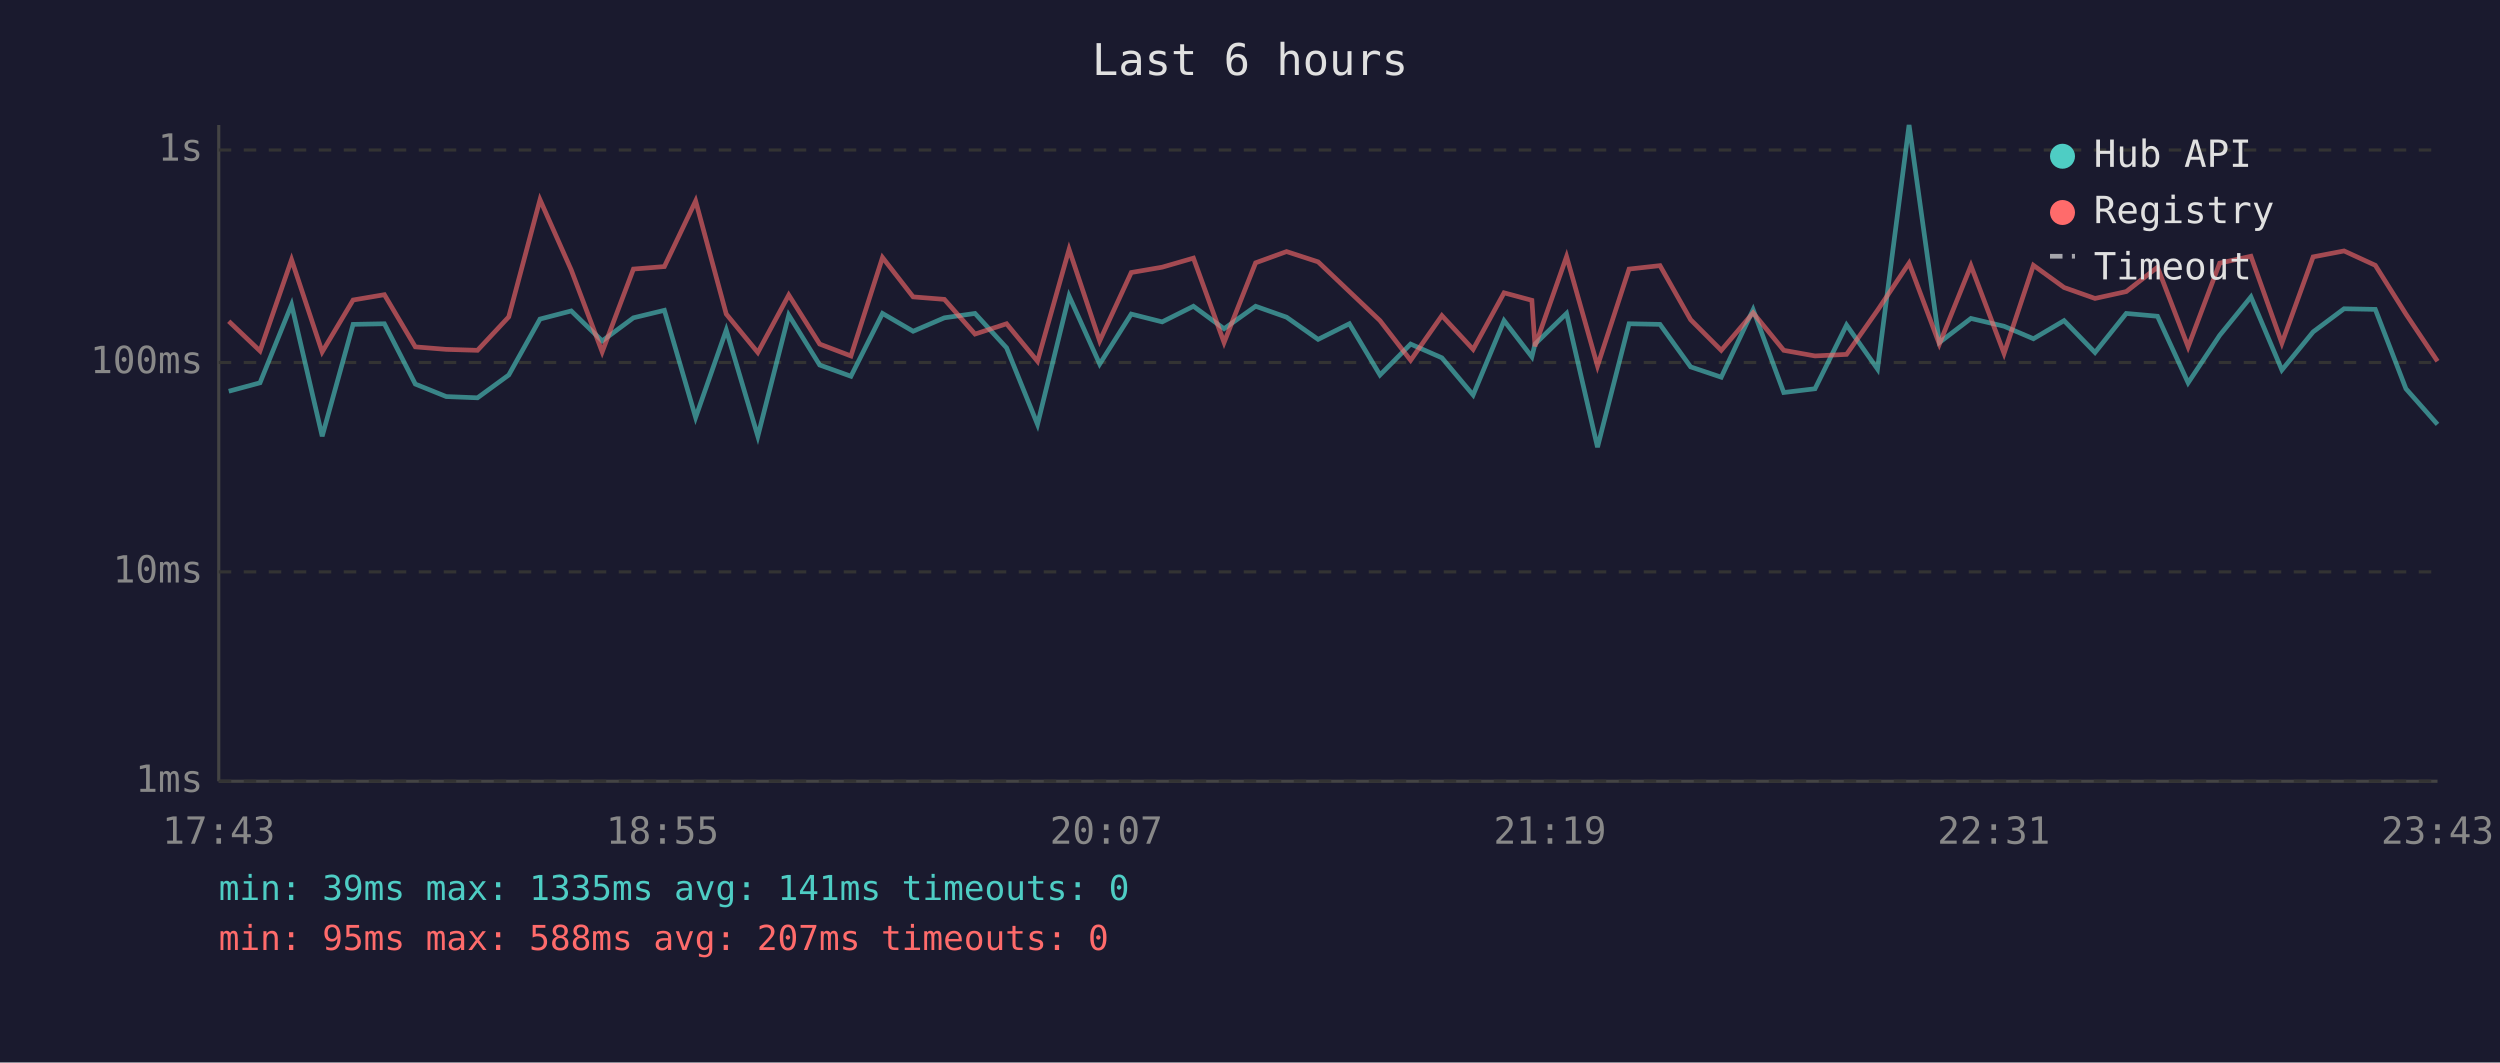
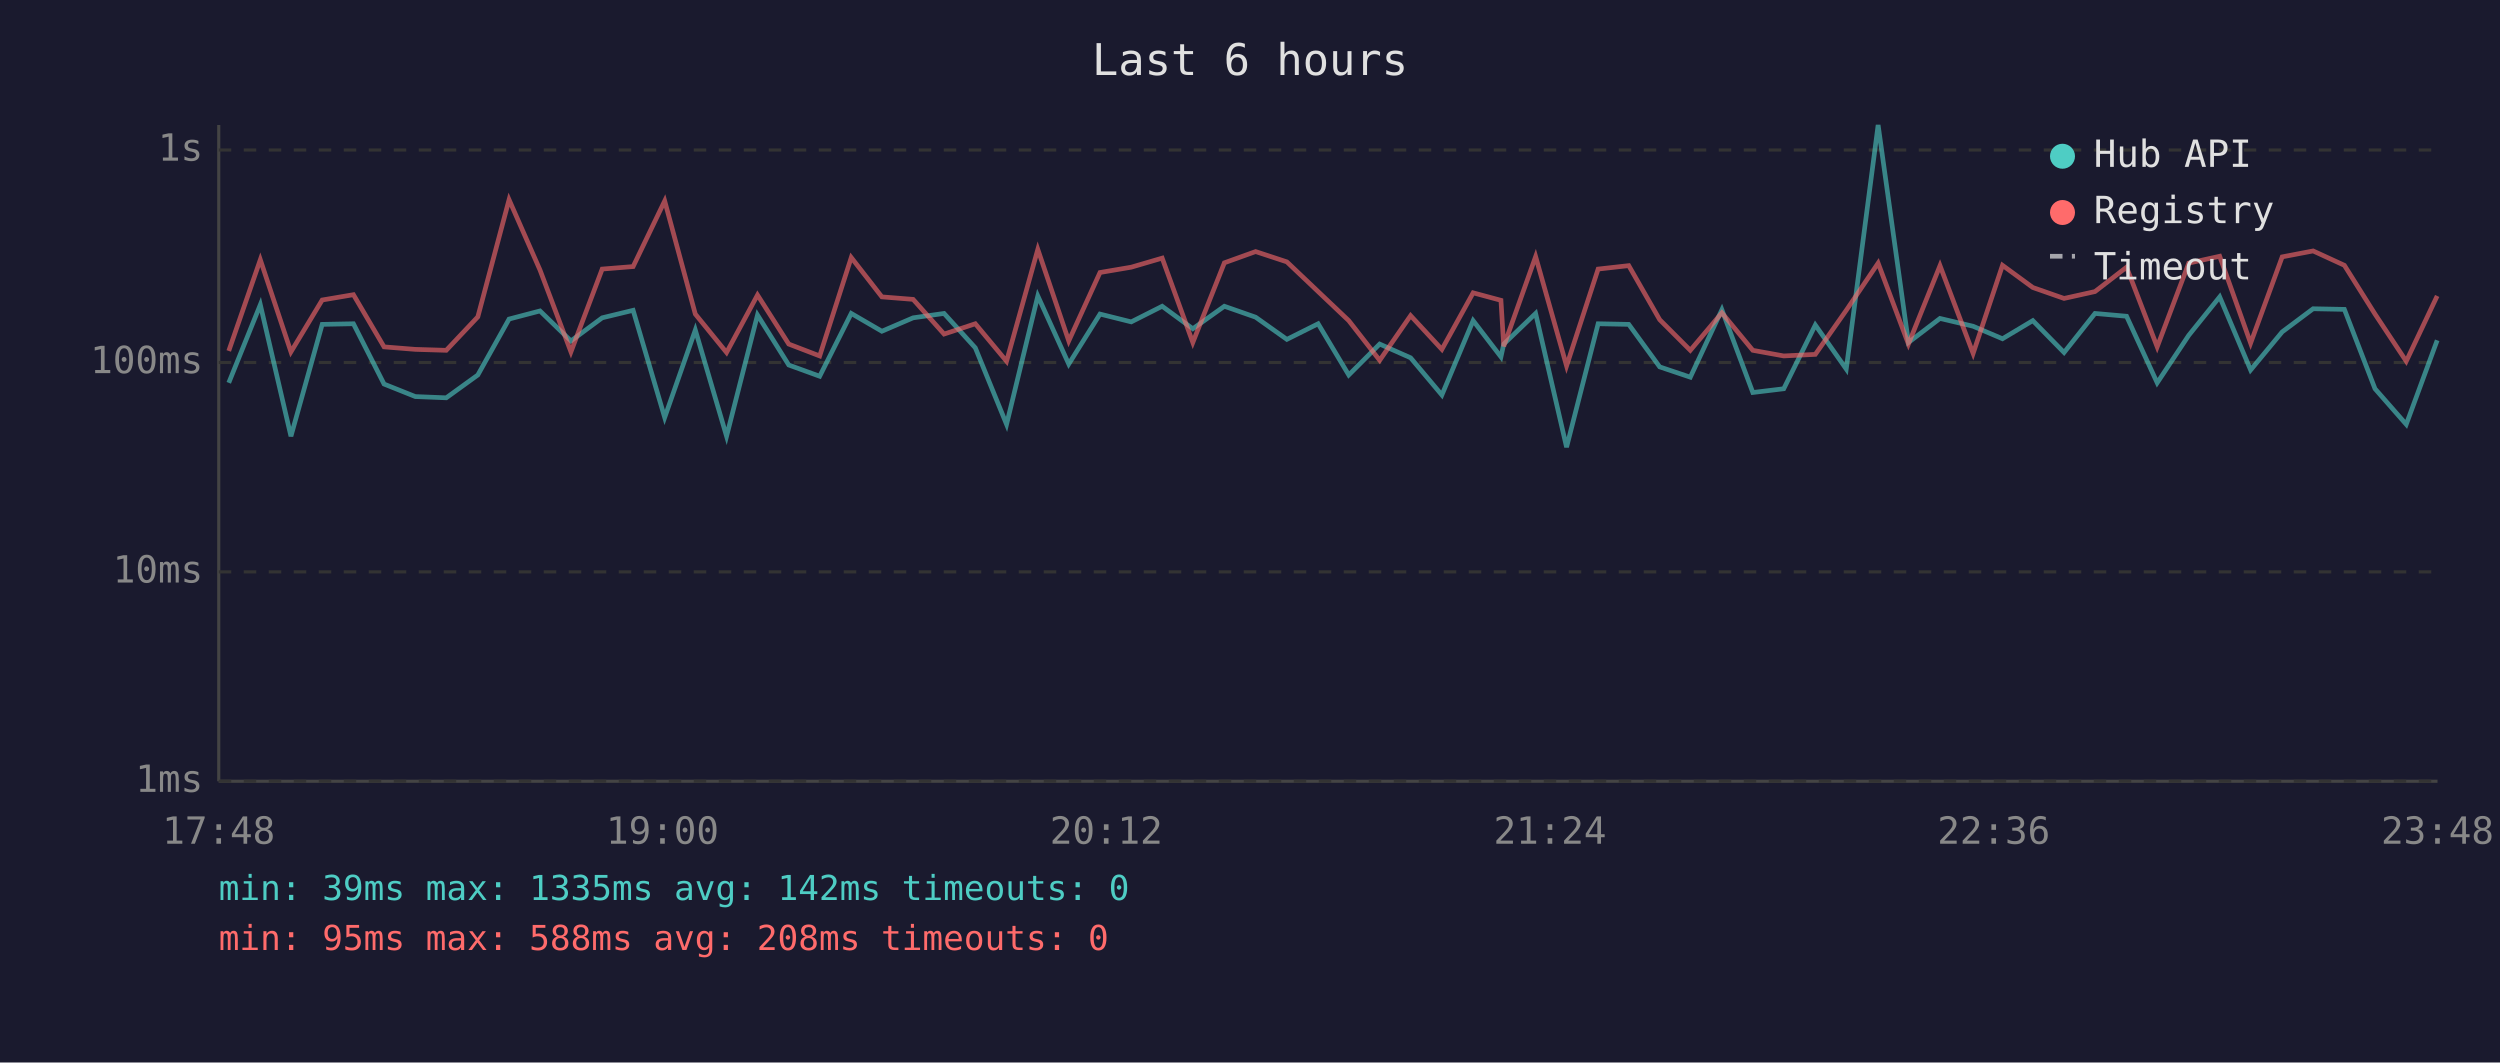
<svg xmlns="http://www.w3.org/2000/svg" viewBox="0 0 800 340" font-family="monospace" font-size="12">
  <rect width="800" height="340" fill="#1a1a2e" />
  <text x="400" y="24" fill="#e0e0e0" font-size="14" text-anchor="middle">Last 6 hours</text>
  <line x1="70" y1="40" x2="70" y2="250" stroke="#444" stroke-width="1" />
  <line x1="70" y1="250" x2="780" y2="250" stroke="#444" stroke-width="1" />
  <line x1="70" y1="250" x2="780" y2="250" stroke="#333" stroke-width="1" stroke-dasharray="4" />
  <text x="65" y="250" fill="#888" text-anchor="end" dominant-baseline="middle">1ms</text>
  <line x1="70" y1="183" x2="780" y2="183" stroke="#333" stroke-width="1" stroke-dasharray="4" />
  <text x="65" y="183" fill="#888" text-anchor="end" dominant-baseline="middle">10ms</text>
  <line x1="70" y1="116" x2="780" y2="116" stroke="#333" stroke-width="1" stroke-dasharray="4" />
  <text x="65" y="116" fill="#888" text-anchor="end" dominant-baseline="middle">100ms</text>
  <line x1="70" y1="48" x2="780" y2="48" stroke="#333" stroke-width="1" stroke-dasharray="4" />
  <text x="65" y="48" fill="#888" text-anchor="end" dominant-baseline="middle">1s</text>
-   <text x="70" y="270" fill="#888" text-anchor="middle">17:43</text>
-   <text x="212" y="270" fill="#888" text-anchor="middle">18:55</text>
-   <text x="354" y="270" fill="#888" text-anchor="middle">20:07</text>
-   <text x="496" y="270" fill="#888" text-anchor="middle">21:19</text>
-   <text x="638" y="270" fill="#888" text-anchor="middle">22:31</text>
-   <text x="780" y="270" fill="#888" text-anchor="middle">23:43</text>
-   <polyline points="73.2,125.2 83.2,122.5 93.3,97.5 103.1,139.6 113.0,103.8 123.0,103.6 132.9,122.9 142.8,126.9 152.8,127.3 162.8,120.0 172.8,102.1 182.8,99.5 192.7,109.1 202.7,101.7 212.6,99.3 222.6,133.6 232.4,105.6 242.5,139.6 252.4,100.8 262.3,116.8 272.3,120.4 282.4,100.3 292.2,106.0 302.2,101.7 312.0,100.3 322.1,111.3 332.0,135.8 342.1,94.7 351.9,116.5 362.0,100.5 371.9,103.0 381.9,98.0 391.7,105.2 401.8,98.0 411.7,101.5 421.8,108.6 431.8,103.6 441.6,120.0 451.4,110.1 461.4,114.5 471.4,126.4 481.3,102.6 490.2,114.2 491.2,110.1 501.3,100.3 511.2,143.1 521.3,103.6 531.2,103.8 541.0,117.4 550.8,120.7 561.0,99.1 570.8,125.6 580.8,124.4 590.9,104.0 600.8,118.1 610.9,40.0 620.6,109.6 630.7,101.9 641.3,104.4 650.7,108.4 660.5,102.6 670.4,112.8 680.4,100.3 690.4,101.2 700.2,122.5 710.3,107.3 720.3,95.0 730.2,118.4 740.2,106.2 750.1,98.8 760.1,99.0 769.9,124.4 780.0,135.8" fill="none" stroke="#4ecdc4" stroke-width="1.5" opacity="0.6" />
-   <polyline points="73.2,102.8 83.2,112.3 93.3,83.1 103.1,112.6 113.0,96.0 123.0,94.3 132.9,111.0 142.8,111.8 152.8,112.1 162.8,101.4 172.8,63.9 182.8,86.4 192.7,112.6 202.7,86.1 212.6,85.3 222.6,64.3 232.4,100.5 242.5,112.8 252.4,94.4 262.3,110.1 272.3,113.9 282.4,82.4 292.2,95.0 302.2,95.8 312.0,106.9 322.1,103.6 332.0,115.6 342.1,79.8 351.9,109.1 362.0,87.2 371.9,85.5 381.9,82.6 391.7,109.6 401.8,84.1 411.7,80.5 421.8,83.8 431.8,93.3 441.6,102.6 451.4,115.3 461.4,101.0 471.4,111.8 481.3,93.7 490.2,96.1 491.2,110.8 501.3,82.1 511.2,117.1 521.3,86.1 531.2,85.0 541.0,102.3 550.8,112.1 561.0,100.1 570.8,112.1 580.8,113.9 590.9,113.4 600.8,99.3 610.9,84.2 620.6,110.1 630.7,85.0 641.3,113.1 650.7,84.9 660.5,92.0 670.4,95.5 680.4,93.3 690.4,85.5 700.2,111.0 710.3,84.2 720.3,82.0 730.2,109.8 740.2,82.2 750.1,80.3 760.1,84.9 769.9,100.5 780.0,115.6" fill="none" stroke="#ff6b6b" stroke-width="1.5" opacity="0.6" />
+   <text x="70" y="270" fill="#888" text-anchor="middle">17:48</text>
+   <text x="212" y="270" fill="#888" text-anchor="middle">19:00</text>
+   <text x="354" y="270" fill="#888" text-anchor="middle">20:12</text>
+   <text x="496" y="270" fill="#888" text-anchor="middle">21:24</text>
+   <text x="638" y="270" fill="#888" text-anchor="middle">22:36</text>
+   <text x="780" y="270" fill="#888" text-anchor="middle">23:48</text>
+   <polyline points="73.2,122.5 83.3,97.5 93.1,139.6 103.1,103.8 113.1,103.6 122.9,122.9 132.9,126.9 142.8,127.3 152.9,120.0 162.9,102.1 172.8,99.5 182.7,109.1 192.7,101.7 202.6,99.3 212.7,133.6 222.5,105.6 232.5,139.6 242.4,100.8 252.4,116.8 262.3,120.4 272.4,100.3 282.2,106.0 292.2,101.7 302.1,100.3 312.1,111.3 322.1,135.8 332.1,94.7 342.0,116.5 352.0,100.5 362.0,103.0 371.9,98.0 381.7,105.2 391.8,98.0 401.8,101.5 411.8,108.6 421.8,103.6 431.6,120.0 441.5,110.1 451.4,114.5 461.4,126.4 471.4,102.6 480.3,114.2 481.2,110.1 491.4,100.3 501.3,143.1 511.4,103.6 521.2,103.8 531.1,117.4 540.9,120.7 551.0,99.1 560.9,125.6 570.8,124.4 580.9,104.0 590.8,118.1 601.0,40.0 610.7,109.6 620.8,101.9 631.4,104.4 640.8,108.4 650.5,102.6 660.5,112.8 670.4,100.3 680.5,101.2 690.3,122.5 700.4,107.3 710.3,95.0 720.2,118.4 730.3,106.2 740.2,98.8 750.2,99.0 760.0,124.4 770.0,135.8 779.9,108.9" fill="none" stroke="#4ecdc4" stroke-width="1.5" opacity="0.6" />
+   <polyline points="73.2,112.3 83.3,83.1 93.1,112.6 103.1,96.0 113.1,94.3 122.9,111.0 132.9,111.8 142.8,112.1 152.9,101.4 162.9,63.9 172.8,86.4 182.7,112.6 192.7,86.1 202.6,85.3 212.7,64.3 222.5,100.5 232.5,112.8 242.4,94.4 252.4,110.1 262.3,113.9 272.4,82.4 282.2,95.0 292.2,95.8 302.1,106.9 312.1,103.6 322.1,115.6 332.1,79.8 342.0,109.1 352.0,87.2 362.0,85.5 371.9,82.6 381.7,109.6 391.8,84.1 401.8,80.5 411.8,83.8 421.8,93.3 431.6,102.6 441.5,115.3 451.4,101.0 461.4,111.8 471.4,93.7 480.3,96.1 481.2,110.8 491.4,82.1 501.3,117.1 511.4,86.1 521.2,85.0 531.1,102.3 540.9,112.1 551.0,100.1 560.9,112.1 570.8,113.9 580.9,113.4 590.8,99.3 601.0,84.2 610.7,110.1 620.8,85.0 631.4,113.1 640.8,84.9 650.5,92.0 660.5,95.5 670.4,93.3 680.5,85.5 690.3,111.0 700.4,84.2 710.3,82.0 720.2,109.8 730.3,82.2 740.2,80.3 750.2,84.9 760.0,100.5 770.0,115.6 779.9,94.7" fill="none" stroke="#ff6b6b" stroke-width="1.5" opacity="0.6" />
  <circle cx="660" cy="50" r="4" fill="#4ecdc4" />
  <text x="670" y="50" fill="#e0e0e0" dominant-baseline="middle">Hub API</text>
  <circle cx="660" cy="68" r="4" fill="#ff6b6b" />
  <text x="670" y="68" fill="#e0e0e0" dominant-baseline="middle">Registry</text>
  <line x1="656" y1="82" x2="664" y2="82" stroke="#e0e0e0" stroke-width="1.5" stroke-dasharray="4,3" opacity="0.7" />
  <text x="670" y="86" fill="#e0e0e0" dominant-baseline="middle">Timeout</text>
-   <text x="70" y="288" fill="#4ecdc4" font-size="11">min: 39ms  max: 1335ms  avg: 141ms  timeouts: 0</text>
-   <text x="70" y="304" fill="#ff6b6b" font-size="11">min: 95ms  max: 588ms  avg: 207ms  timeouts: 0</text>
+   <text x="70" y="288" fill="#4ecdc4" font-size="11">min: 39ms  max: 1335ms  avg: 142ms  timeouts: 0</text>
+   <text x="70" y="304" fill="#ff6b6b" font-size="11">min: 95ms  max: 588ms  avg: 208ms  timeouts: 0</text>
</svg>
